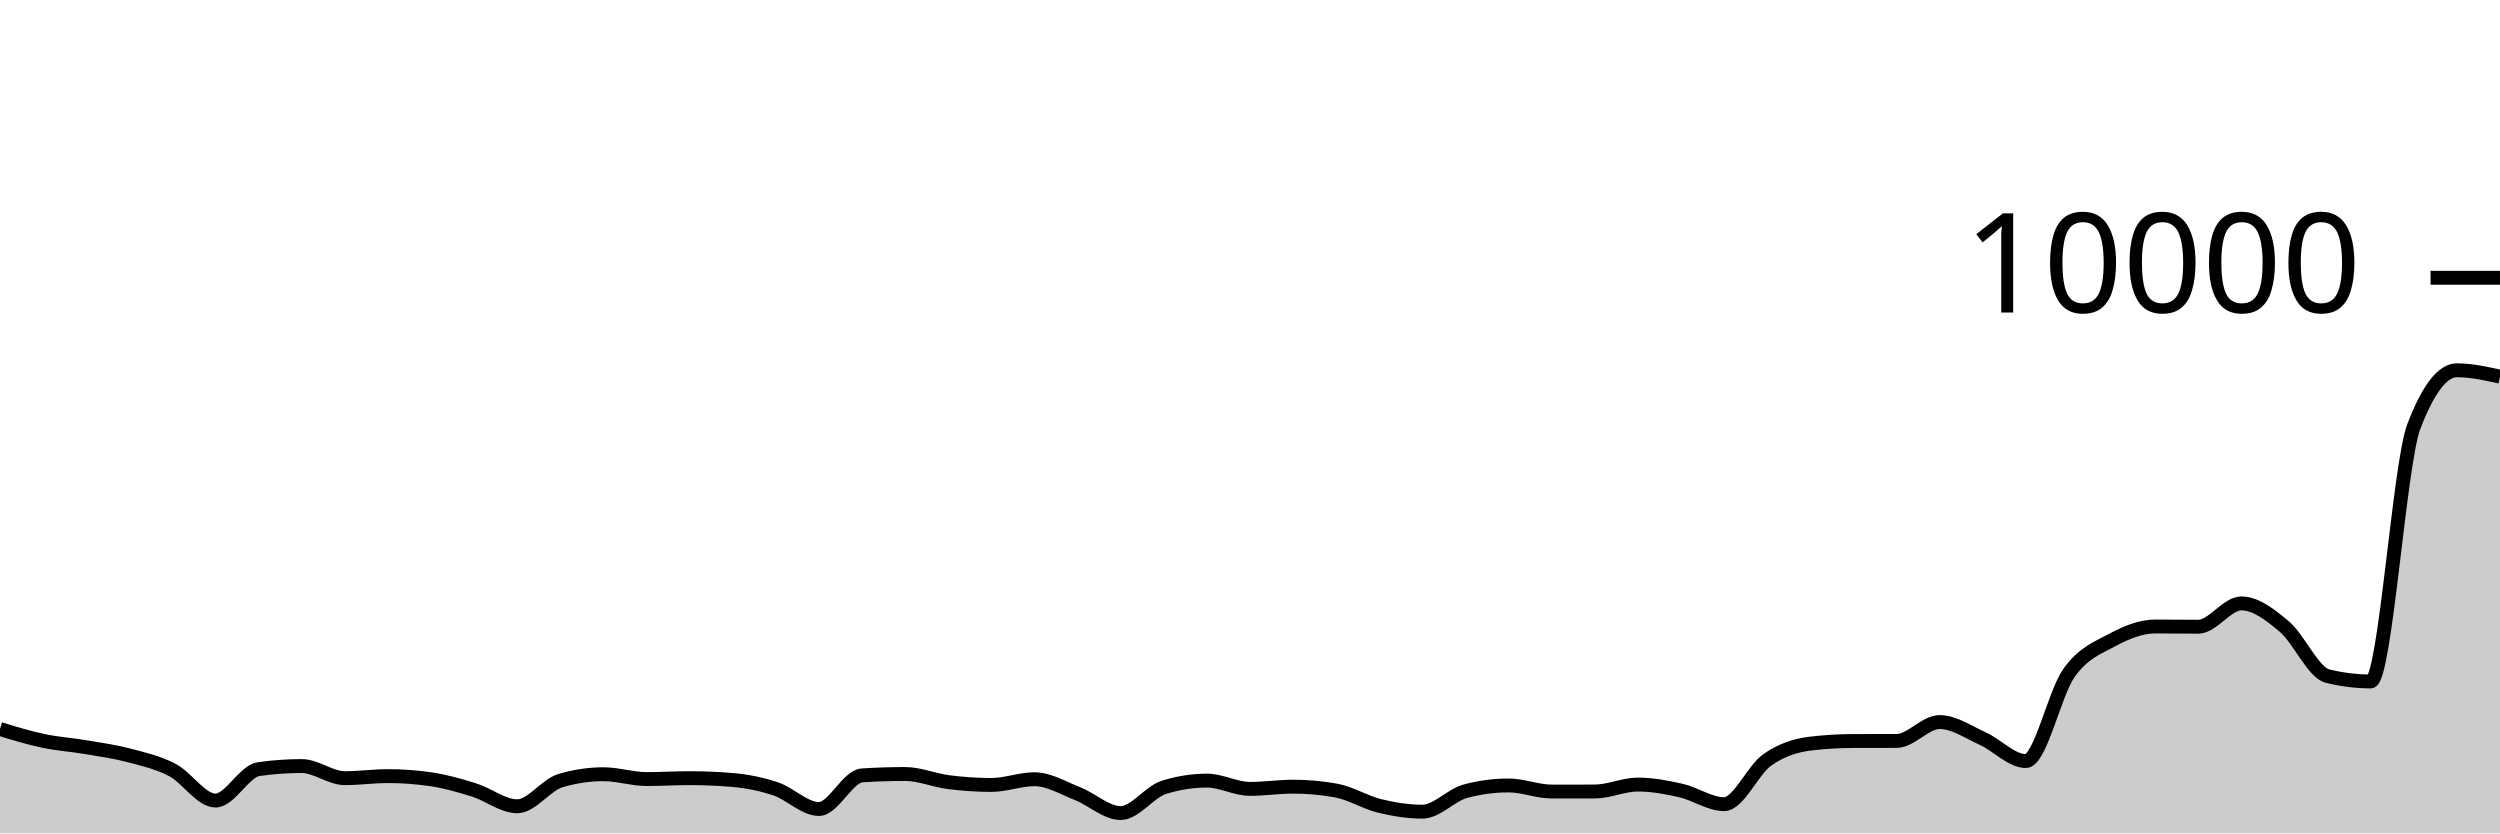
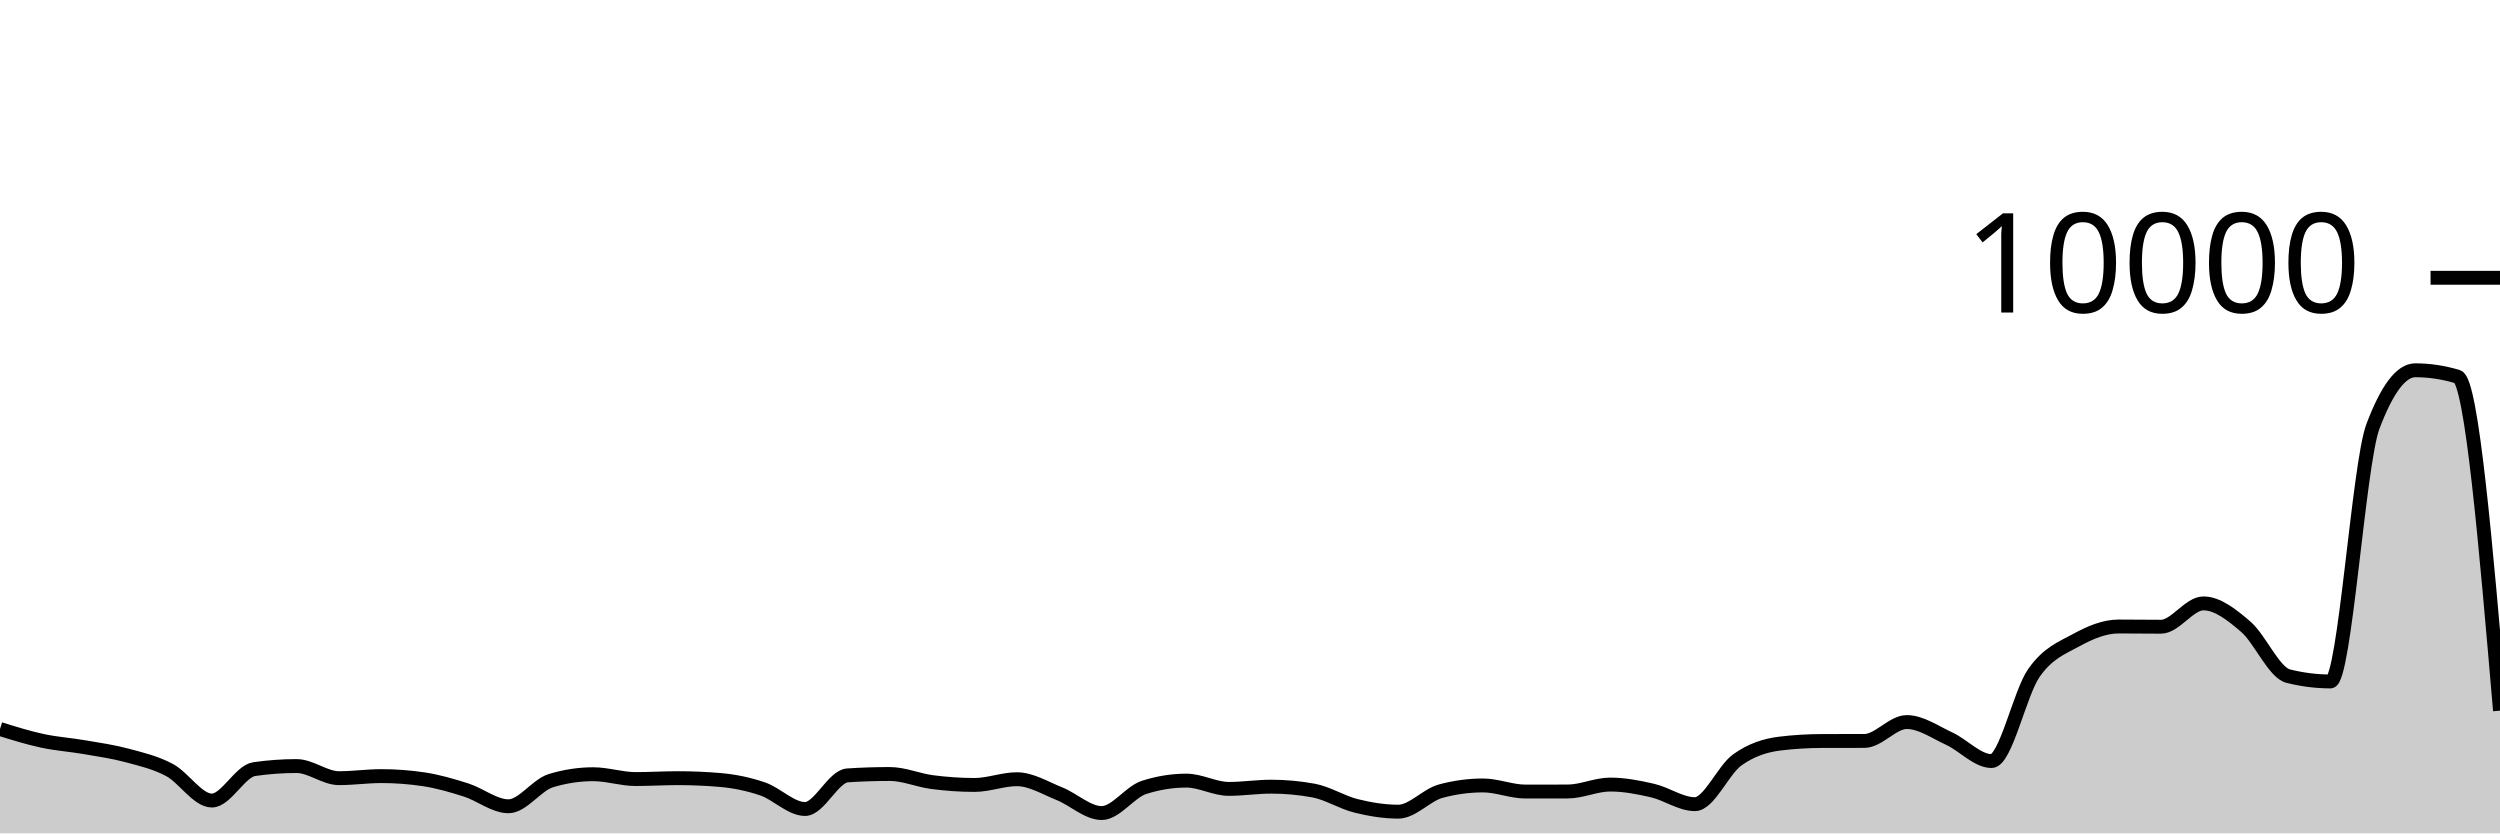
<svg xmlns="http://www.w3.org/2000/svg" viewBox="0 0 180 60">
  <g transform="translate(0,20)">
-     <path class="area" fill="rgba(0, 0, 0, 0.2)" d="M0,32.488C1.034,32.805,2.069,33.121,3.103,33.34C4.138,33.559,5.172,33.625,6.207,33.8C7.241,33.975,8.276,34.119,9.31,34.392C10.345,34.665,11.379,34.899,12.414,35.44C13.448,35.981,14.483,37.64,15.517,37.64C16.552,37.64,17.586,35.523,18.621,35.376C19.655,35.229,20.69,35.156,21.724,35.156C22.759,35.156,23.793,36.028,24.828,36.028C25.862,36.028,26.897,35.88,27.931,35.88C28.966,35.88,30,35.956,31.034,36.108C32.069,36.26,33.103,36.556,34.138,36.88C35.172,37.204,36.207,38.052,37.241,38.052C38.276,38.052,39.31,36.517,40.345,36.208C41.379,35.899,42.414,35.744,43.448,35.744C44.483,35.744,45.517,36.092,46.552,36.092C47.586,36.092,48.621,36.028,49.655,36.028C50.69,36.028,51.724,36.072,52.759,36.16C53.793,36.248,54.828,36.456,55.862,36.804C56.897,37.152,57.931,38.248,58.966,38.248C60,38.248,61.034,35.895,62.069,35.828C63.103,35.761,64.138,35.728,65.172,35.728C66.207,35.728,67.241,36.181,68.276,36.312C69.31,36.443,70.345,36.516,71.379,36.516C72.414,36.516,73.448,36.104,74.483,36.104C75.517,36.104,76.552,36.738,77.586,37.144C78.621,37.55,79.655,38.54,80.69,38.54C81.724,38.54,82.759,37.017,83.793,36.692C84.828,36.367,85.862,36.204,86.897,36.204C87.931,36.204,88.966,36.8,90,36.8C91.034,36.8,92.069,36.64,93.103,36.64C94.138,36.64,95.172,36.733,96.207,36.92C97.241,37.107,98.276,37.767,99.31,38.02C100.345,38.273,101.379,38.44,102.414,38.44C103.448,38.44,104.483,37.239,105.517,36.964C106.552,36.689,107.586,36.552,108.621,36.552C109.655,36.552,110.69,36.992,111.724,36.992C112.759,36.992,113.793,36.991,114.828,36.988C115.862,36.985,116.897,36.488,117.931,36.488C118.966,36.488,120,36.685,121.034,36.92C122.069,37.155,123.103,37.9,124.138,37.9C125.172,37.9,126.207,35.439,127.241,34.712C128.276,33.985,129.31,33.665,130.345,33.54C131.379,33.415,132.414,33.355,133.448,33.352C134.483,33.349,135.517,33.351,136.552,33.348C137.586,33.345,138.621,31.988,139.655,31.988C140.69,31.988,141.724,32.712,142.759,33.18C143.793,33.648,144.828,34.796,145.862,34.796C146.897,34.796,147.931,29.903,148.966,28.452C150,27.001,151.034,26.645,152.069,26.088C153.103,25.531,154.138,25.108,155.172,25.108C156.207,25.108,157.241,25.124,158.276,25.124C159.31,25.124,160.345,23.444,161.379,23.444C162.414,23.444,163.448,24.251,164.483,25.124C165.517,25.997,166.552,28.424,167.586,28.68C168.621,28.936,169.655,29.064,170.69,29.064C171.724,29.064,172.759,13.413,173.793,10.712C174.828,8.011,175.862,6.66,176.897,6.66C177.931,6.66,178.966,6.89,180,7.12L180,40C178.966,40,177.931,40,176.897,40C175.862,40,174.828,40,173.793,40C172.759,40,171.724,40,170.69,40C169.655,40,168.621,40,167.586,40C166.552,40,165.517,40,164.483,40C163.448,40,162.414,40,161.379,40C160.345,40,159.31,40,158.276,40C157.241,40,156.207,40,155.172,40C154.138,40,153.103,40,152.069,40C151.034,40,150,40,148.966,40C147.931,40,146.897,40,145.862,40C144.828,40,143.793,40,142.759,40C141.724,40,140.69,40,139.655,40C138.621,40,137.586,40,136.552,40C135.517,40,134.483,40,133.448,40C132.414,40,131.379,40,130.345,40C129.31,40,128.276,40,127.241,40C126.207,40,125.172,40,124.138,40C123.103,40,122.069,40,121.034,40C120,40,118.966,40,117.931,40C116.897,40,115.862,40,114.828,40C113.793,40,112.759,40,111.724,40C110.69,40,109.655,40,108.621,40C107.586,40,106.552,40,105.517,40C104.483,40,103.448,40,102.414,40C101.379,40,100.345,40,99.31,40C98.276,40,97.241,40,96.207,40C95.172,40,94.138,40,93.103,40C92.069,40,91.034,40,90,40C88.966,40,87.931,40,86.897,40C85.862,40,84.828,40,83.793,40C82.759,40,81.724,40,80.69,40C79.655,40,78.621,40,77.586,40C76.552,40,75.517,40,74.483,40C73.448,40,72.414,40,71.379,40C70.345,40,69.31,40,68.276,40C67.241,40,66.207,40,65.172,40C64.138,40,63.103,40,62.069,40C61.034,40,60,40,58.966,40C57.931,40,56.897,40,55.862,40C54.828,40,53.793,40,52.759,40C51.724,40,50.69,40,49.655,40C48.621,40,47.586,40,46.552,40C45.517,40,44.483,40,43.448,40C42.414,40,41.379,40,40.345,40C39.31,40,38.276,40,37.241,40C36.207,40,35.172,40,34.138,40C33.103,40,32.069,40,31.034,40C30,40,28.966,40,27.931,40C26.897,40,25.862,40,24.828,40C23.793,40,22.759,40,21.724,40C20.69,40,19.655,40,18.621,40C17.586,40,16.552,40,15.517,40C14.483,40,13.448,40,12.414,40C11.379,40,10.345,40,9.31,40C8.276,40,7.241,40,6.207,40C5.172,40,4.138,40,3.103,40C2.069,40,1.034,40,0,40Z" />
-     <path class="line" stroke="black" fill="none" d="M0,32.488C1.034,32.805,2.069,33.121,3.103,33.34C4.138,33.559,5.172,33.625,6.207,33.8C7.241,33.975,8.276,34.119,9.31,34.392C10.345,34.665,11.379,34.899,12.414,35.44C13.448,35.981,14.483,37.64,15.517,37.64C16.552,37.64,17.586,35.523,18.621,35.376C19.655,35.229,20.69,35.156,21.724,35.156C22.759,35.156,23.793,36.028,24.828,36.028C25.862,36.028,26.897,35.88,27.931,35.88C28.966,35.88,30,35.956,31.034,36.108C32.069,36.26,33.103,36.556,34.138,36.88C35.172,37.204,36.207,38.052,37.241,38.052C38.276,38.052,39.31,36.517,40.345,36.208C41.379,35.899,42.414,35.744,43.448,35.744C44.483,35.744,45.517,36.092,46.552,36.092C47.586,36.092,48.621,36.028,49.655,36.028C50.69,36.028,51.724,36.072,52.759,36.16C53.793,36.248,54.828,36.456,55.862,36.804C56.897,37.152,57.931,38.248,58.966,38.248C60,38.248,61.034,35.895,62.069,35.828C63.103,35.761,64.138,35.728,65.172,35.728C66.207,35.728,67.241,36.181,68.276,36.312C69.31,36.443,70.345,36.516,71.379,36.516C72.414,36.516,73.448,36.104,74.483,36.104C75.517,36.104,76.552,36.738,77.586,37.144C78.621,37.55,79.655,38.54,80.69,38.54C81.724,38.54,82.759,37.017,83.793,36.692C84.828,36.367,85.862,36.204,86.897,36.204C87.931,36.204,88.966,36.8,90,36.8C91.034,36.8,92.069,36.64,93.103,36.64C94.138,36.64,95.172,36.733,96.207,36.92C97.241,37.107,98.276,37.767,99.31,38.02C100.345,38.273,101.379,38.44,102.414,38.44C103.448,38.44,104.483,37.239,105.517,36.964C106.552,36.689,107.586,36.552,108.621,36.552C109.655,36.552,110.69,36.992,111.724,36.992C112.759,36.992,113.793,36.991,114.828,36.988C115.862,36.985,116.897,36.488,117.931,36.488C118.966,36.488,120,36.685,121.034,36.92C122.069,37.155,123.103,37.9,124.138,37.9C125.172,37.9,126.207,35.439,127.241,34.712C128.276,33.985,129.31,33.665,130.345,33.54C131.379,33.415,132.414,33.355,133.448,33.352C134.483,33.349,135.517,33.351,136.552,33.348C137.586,33.345,138.621,31.988,139.655,31.988C140.69,31.988,141.724,32.712,142.759,33.18C143.793,33.648,144.828,34.796,145.862,34.796C146.897,34.796,147.931,29.903,148.966,28.452C150,27.001,151.034,26.645,152.069,26.088C153.103,25.531,154.138,25.108,155.172,25.108C156.207,25.108,157.241,25.124,158.276,25.124C159.31,25.124,160.345,23.444,161.379,23.444C162.414,23.444,163.448,24.251,164.483,25.124C165.517,25.997,166.552,28.424,167.586,28.68C168.621,28.936,169.655,29.064,170.69,29.064C171.724,29.064,172.759,13.413,173.793,10.712C174.828,8.011,175.862,6.66,176.897,6.66C177.931,6.66,178.966,6.89,180,7.12" />
+     <path class="area" fill="rgba(0, 0, 0, 0.2)" d="M0,32.488C1.017,32.805,2.034,33.121,3.051,33.34C4.068,33.559,5.085,33.625,6.102,33.8C7.119,33.975,8.136,34.119,9.153,34.392C10.169,34.665,11.186,34.899,12.203,35.44C13.22,35.981,14.237,37.64,15.254,37.64C16.271,37.64,17.288,35.523,18.305,35.376C19.322,35.229,20.339,35.156,21.356,35.156C22.373,35.156,23.39,36.028,24.407,36.028C25.424,36.028,26.441,35.88,27.458,35.88C28.475,35.88,29.492,35.956,30.508,36.108C31.525,36.26,32.542,36.556,33.559,36.88C34.576,37.204,35.593,38.052,36.61,38.052C37.627,38.052,38.644,36.517,39.661,36.208C40.678,35.899,41.695,35.744,42.712,35.744C43.729,35.744,44.746,36.092,45.763,36.092C46.78,36.092,47.797,36.028,48.814,36.028C49.831,36.028,50.847,36.072,51.864,36.16C52.881,36.248,53.898,36.456,54.915,36.804C55.932,37.152,56.949,38.248,57.966,38.248C58.983,38.248,60,35.895,61.017,35.828C62.034,35.761,63.051,35.728,64.068,35.728C65.085,35.728,66.102,36.181,67.119,36.312C68.136,36.443,69.153,36.516,70.169,36.516C71.186,36.516,72.203,36.104,73.22,36.104C74.237,36.104,75.254,36.738,76.271,37.144C77.288,37.55,78.305,38.54,79.322,38.54C80.339,38.54,81.356,37.017,82.373,36.692C83.39,36.367,84.407,36.204,85.424,36.204C86.441,36.204,87.458,36.8,88.475,36.8C89.492,36.8,90.508,36.64,91.525,36.64C92.542,36.64,93.559,36.733,94.576,36.92C95.593,37.107,96.61,37.767,97.627,38.02C98.644,38.273,99.661,38.44,100.678,38.44C101.695,38.44,102.712,37.239,103.729,36.964C104.746,36.689,105.763,36.552,106.78,36.552C107.797,36.552,108.814,36.992,109.831,36.992C110.847,36.992,111.864,36.991,112.881,36.988C113.898,36.985,114.915,36.488,115.932,36.488C116.949,36.488,117.966,36.685,118.983,36.92C120,37.155,121.017,37.9,122.034,37.9C123.051,37.9,124.068,35.439,125.085,34.712C126.102,33.985,127.119,33.665,128.136,33.54C129.153,33.415,130.169,33.355,131.186,33.352C132.203,33.349,133.22,33.351,134.237,33.348C135.254,33.345,136.271,31.988,137.288,31.988C138.305,31.988,139.322,32.712,140.339,33.18C141.356,33.648,142.373,34.796,143.39,34.796C144.407,34.796,145.424,29.903,146.441,28.452C147.458,27.001,148.475,26.645,149.492,26.088C150.508,25.531,151.525,25.108,152.542,25.108C153.559,25.108,154.576,25.124,155.593,25.124C156.61,25.124,157.627,23.444,158.644,23.444C159.661,23.444,160.678,24.251,161.695,25.124C162.712,25.997,163.729,28.424,164.746,28.68C165.763,28.936,166.78,29.064,167.797,29.064C168.814,29.064,169.831,13.413,170.847,10.712C171.864,8.011,172.881,6.66,173.898,6.66C174.915,6.66,175.932,6.813,176.949,7.12C177.966,7.427,178.983,19.297,180,31.168L180,40C178.983,40,177.966,40,176.949,40C175.932,40,174.915,40,173.898,40C172.881,40,171.864,40,170.847,40C169.831,40,168.814,40,167.797,40C166.78,40,165.763,40,164.746,40C163.729,40,162.712,40,161.695,40C160.678,40,159.661,40,158.644,40C157.627,40,156.61,40,155.593,40C154.576,40,153.559,40,152.542,40C151.525,40,150.508,40,149.492,40C148.475,40,147.458,40,146.441,40C145.424,40,144.407,40,143.39,40C142.373,40,141.356,40,140.339,40C139.322,40,138.305,40,137.288,40C136.271,40,135.254,40,134.237,40C133.22,40,132.203,40,131.186,40C130.169,40,129.153,40,128.136,40C127.119,40,126.102,40,125.085,40C124.068,40,123.051,40,122.034,40C121.017,40,120,40,118.983,40C117.966,40,116.949,40,115.932,40C114.915,40,113.898,40,112.881,40C111.864,40,110.847,40,109.831,40C108.814,40,107.797,40,106.78,40C105.763,40,104.746,40,103.729,40C102.712,40,101.695,40,100.678,40C99.661,40,98.644,40,97.627,40C96.61,40,95.593,40,94.576,40C93.559,40,92.542,40,91.525,40C90.508,40,89.492,40,88.475,40C87.458,40,86.441,40,85.424,40C84.407,40,83.39,40,82.373,40C81.356,40,80.339,40,79.322,40C78.305,40,77.288,40,76.271,40C75.254,40,74.237,40,73.22,40C72.203,40,71.186,40,70.169,40C69.153,40,68.136,40,67.119,40C66.102,40,65.085,40,64.068,40C63.051,40,62.034,40,61.017,40C60,40,58.983,40,57.966,40C56.949,40,55.932,40,54.915,40C53.898,40,52.881,40,51.864,40C50.847,40,49.831,40,48.814,40C47.797,40,46.78,40,45.763,40C44.746,40,43.729,40,42.712,40C41.695,40,40.678,40,39.661,40C38.644,40,37.627,40,36.61,40C35.593,40,34.576,40,33.559,40C32.542,40,31.525,40,30.508,40C29.492,40,28.475,40,27.458,40C26.441,40,25.424,40,24.407,40C23.39,40,22.373,40,21.356,40C20.339,40,19.322,40,18.305,40C17.288,40,16.271,40,15.254,40C14.237,40,13.22,40,12.203,40C11.186,40,10.169,40,9.153,40C8.136,40,7.119,40,6.102,40C5.085,40,4.068,40,3.051,40C2.034,40,1.017,40,0,40Z" />
+     <path class="line" stroke="black" fill="none" d="M0,32.488C1.017,32.805,2.034,33.121,3.051,33.34C4.068,33.559,5.085,33.625,6.102,33.8C7.119,33.975,8.136,34.119,9.153,34.392C10.169,34.665,11.186,34.899,12.203,35.44C13.22,35.981,14.237,37.64,15.254,37.64C16.271,37.64,17.288,35.523,18.305,35.376C19.322,35.229,20.339,35.156,21.356,35.156C22.373,35.156,23.39,36.028,24.407,36.028C25.424,36.028,26.441,35.88,27.458,35.88C28.475,35.88,29.492,35.956,30.508,36.108C31.525,36.26,32.542,36.556,33.559,36.88C34.576,37.204,35.593,38.052,36.61,38.052C37.627,38.052,38.644,36.517,39.661,36.208C40.678,35.899,41.695,35.744,42.712,35.744C43.729,35.744,44.746,36.092,45.763,36.092C46.78,36.092,47.797,36.028,48.814,36.028C49.831,36.028,50.847,36.072,51.864,36.16C52.881,36.248,53.898,36.456,54.915,36.804C55.932,37.152,56.949,38.248,57.966,38.248C58.983,38.248,60,35.895,61.017,35.828C62.034,35.761,63.051,35.728,64.068,35.728C65.085,35.728,66.102,36.181,67.119,36.312C68.136,36.443,69.153,36.516,70.169,36.516C71.186,36.516,72.203,36.104,73.22,36.104C74.237,36.104,75.254,36.738,76.271,37.144C77.288,37.55,78.305,38.54,79.322,38.54C80.339,38.54,81.356,37.017,82.373,36.692C83.39,36.367,84.407,36.204,85.424,36.204C86.441,36.204,87.458,36.8,88.475,36.8C89.492,36.8,90.508,36.64,91.525,36.64C92.542,36.64,93.559,36.733,94.576,36.92C95.593,37.107,96.61,37.767,97.627,38.02C98.644,38.273,99.661,38.44,100.678,38.44C101.695,38.44,102.712,37.239,103.729,36.964C104.746,36.689,105.763,36.552,106.78,36.552C107.797,36.552,108.814,36.992,109.831,36.992C110.847,36.992,111.864,36.991,112.881,36.988C113.898,36.985,114.915,36.488,115.932,36.488C116.949,36.488,117.966,36.685,118.983,36.92C120,37.155,121.017,37.9,122.034,37.9C123.051,37.9,124.068,35.439,125.085,34.712C126.102,33.985,127.119,33.665,128.136,33.54C129.153,33.415,130.169,33.355,131.186,33.352C132.203,33.349,133.22,33.351,134.237,33.348C135.254,33.345,136.271,31.988,137.288,31.988C138.305,31.988,139.322,32.712,140.339,33.18C141.356,33.648,142.373,34.796,143.39,34.796C144.407,34.796,145.424,29.903,146.441,28.452C147.458,27.001,148.475,26.645,149.492,26.088C150.508,25.531,151.525,25.108,152.542,25.108C153.559,25.108,154.576,25.124,155.593,25.124C156.61,25.124,157.627,23.444,158.644,23.444C159.661,23.444,160.678,24.251,161.695,25.124C162.712,25.997,163.729,28.424,164.746,28.68C165.763,28.936,166.78,29.064,167.797,29.064C168.814,29.064,169.831,13.413,170.847,10.712C171.864,8.011,172.881,6.66,173.898,6.66C174.915,6.66,175.932,6.813,176.949,7.12C177.966,7.427,178.983,19.297,180,31.168" />
    <path class="axis-ceiling" stroke-width="1" stroke="black" fill="none" d="M175,0L180,0" />
    <text class="axis-ceiling-label" font-family="sans-serif" text-anchor="end" font-size="10px" x="170" y="2.5">10000</text>
  </g>
</svg>
